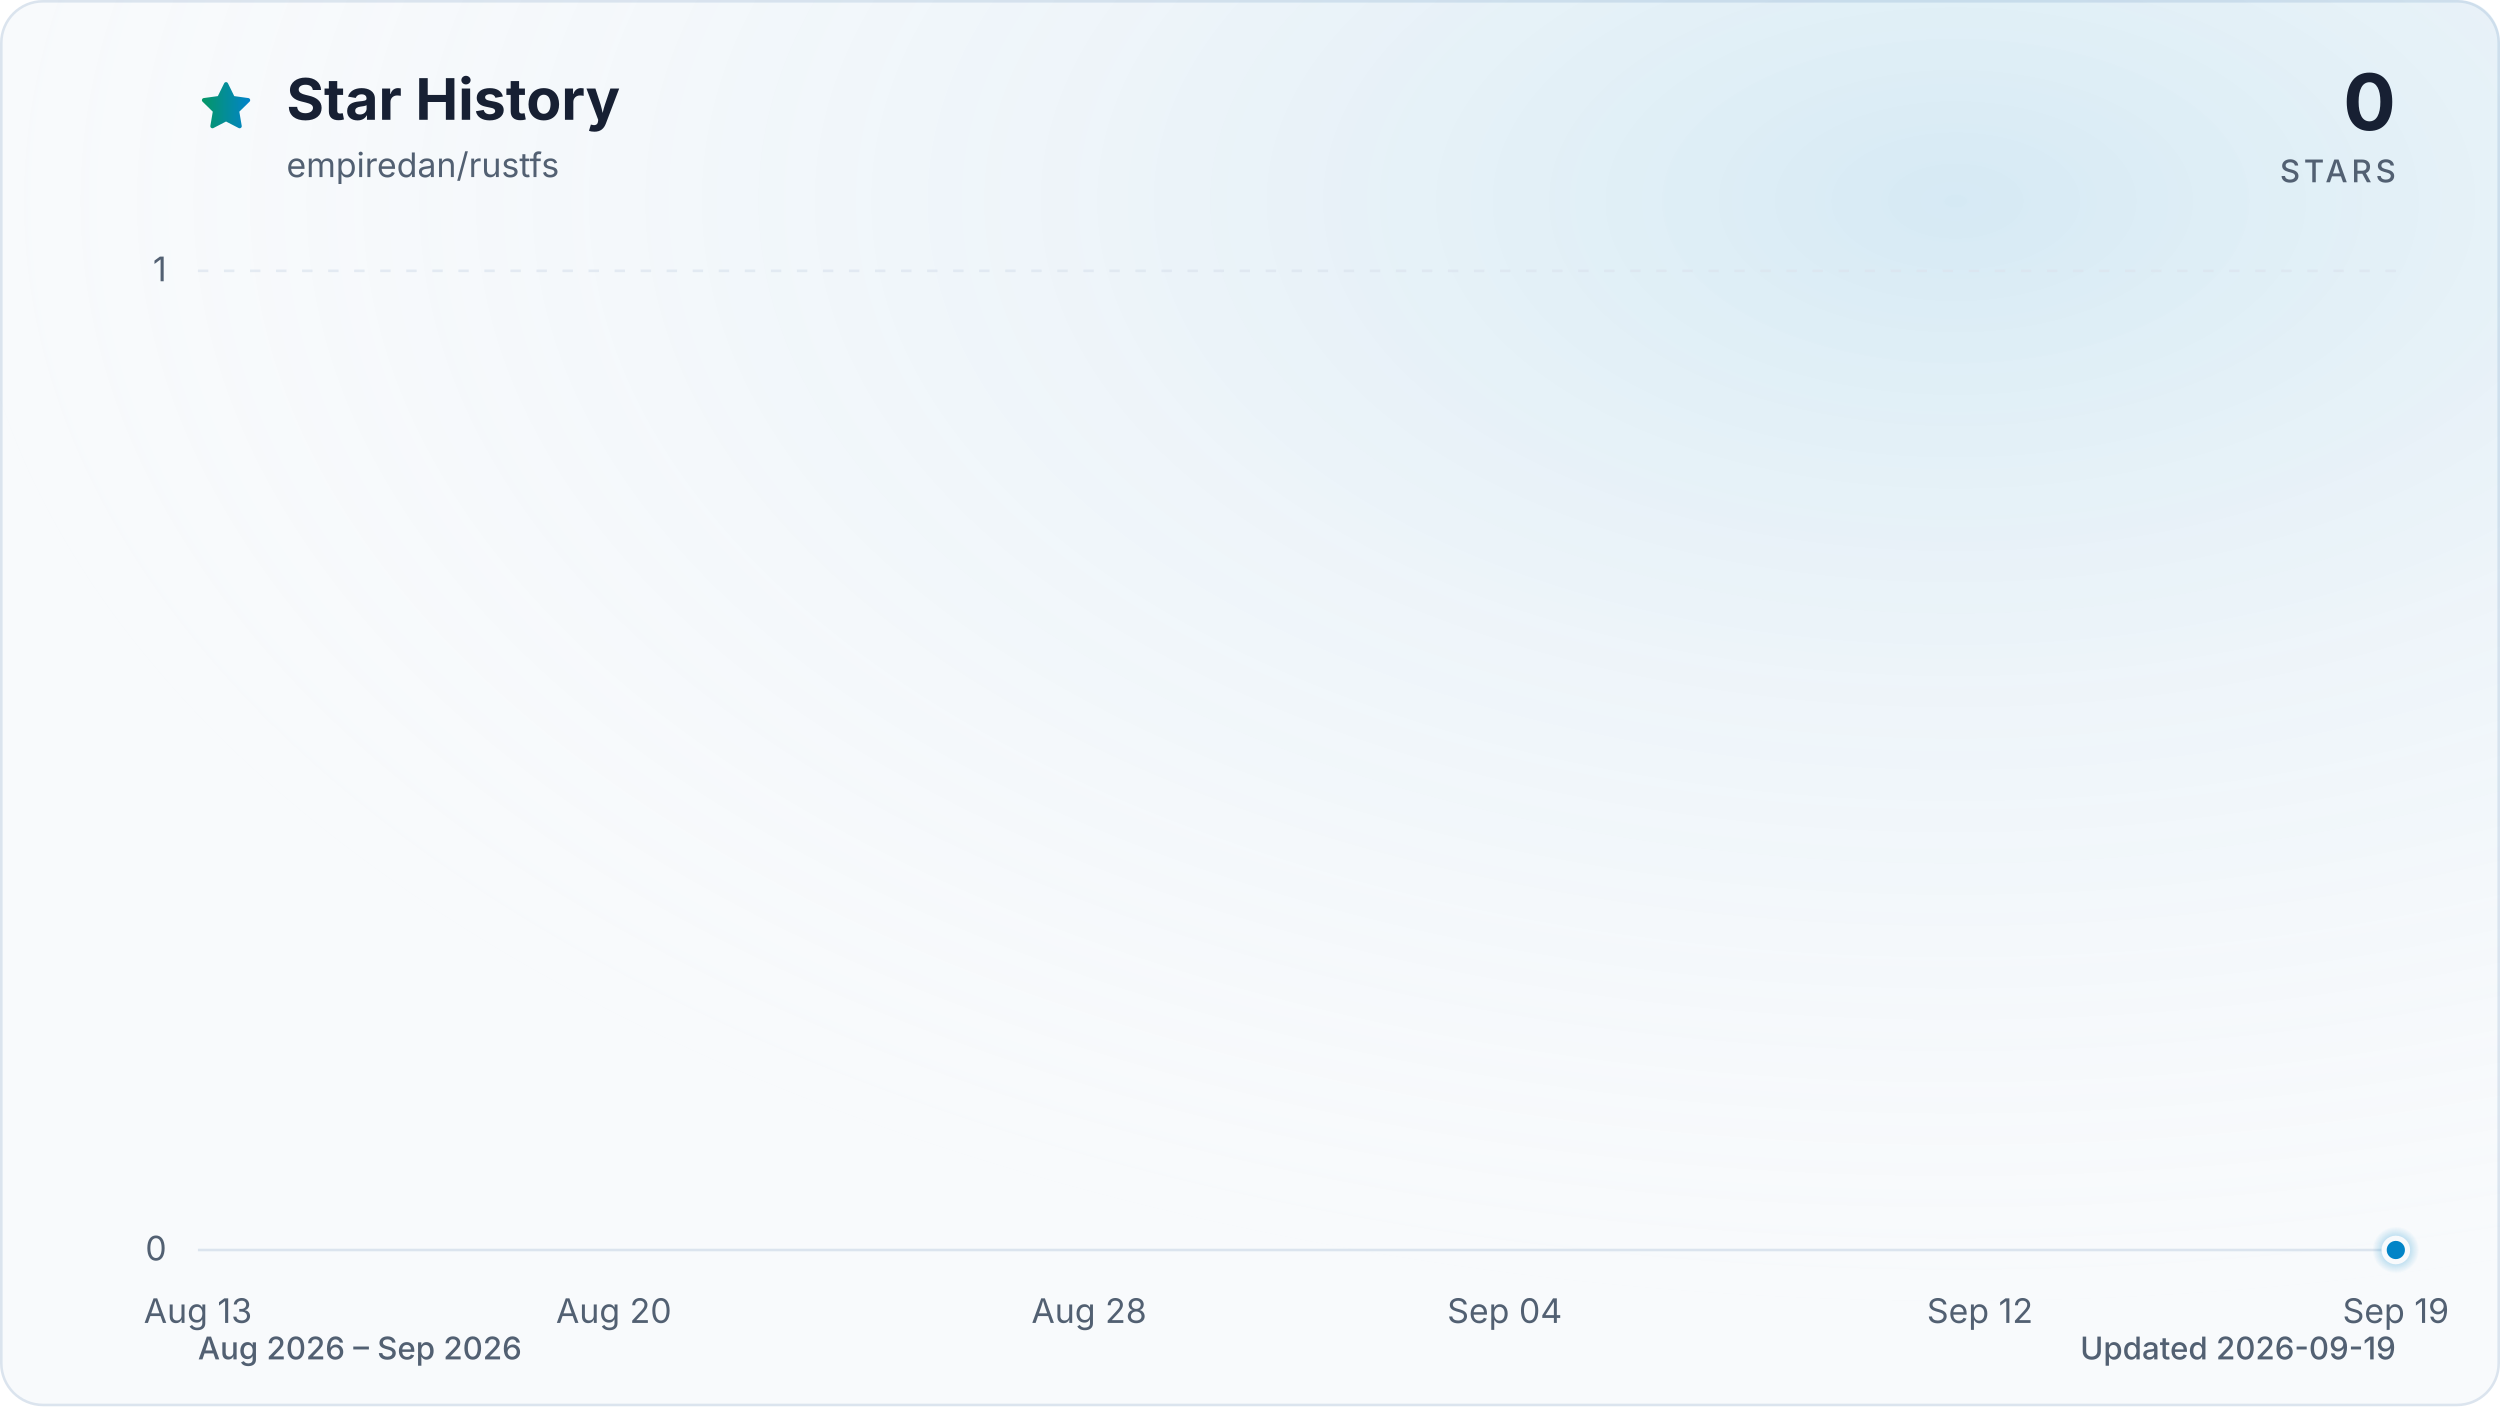
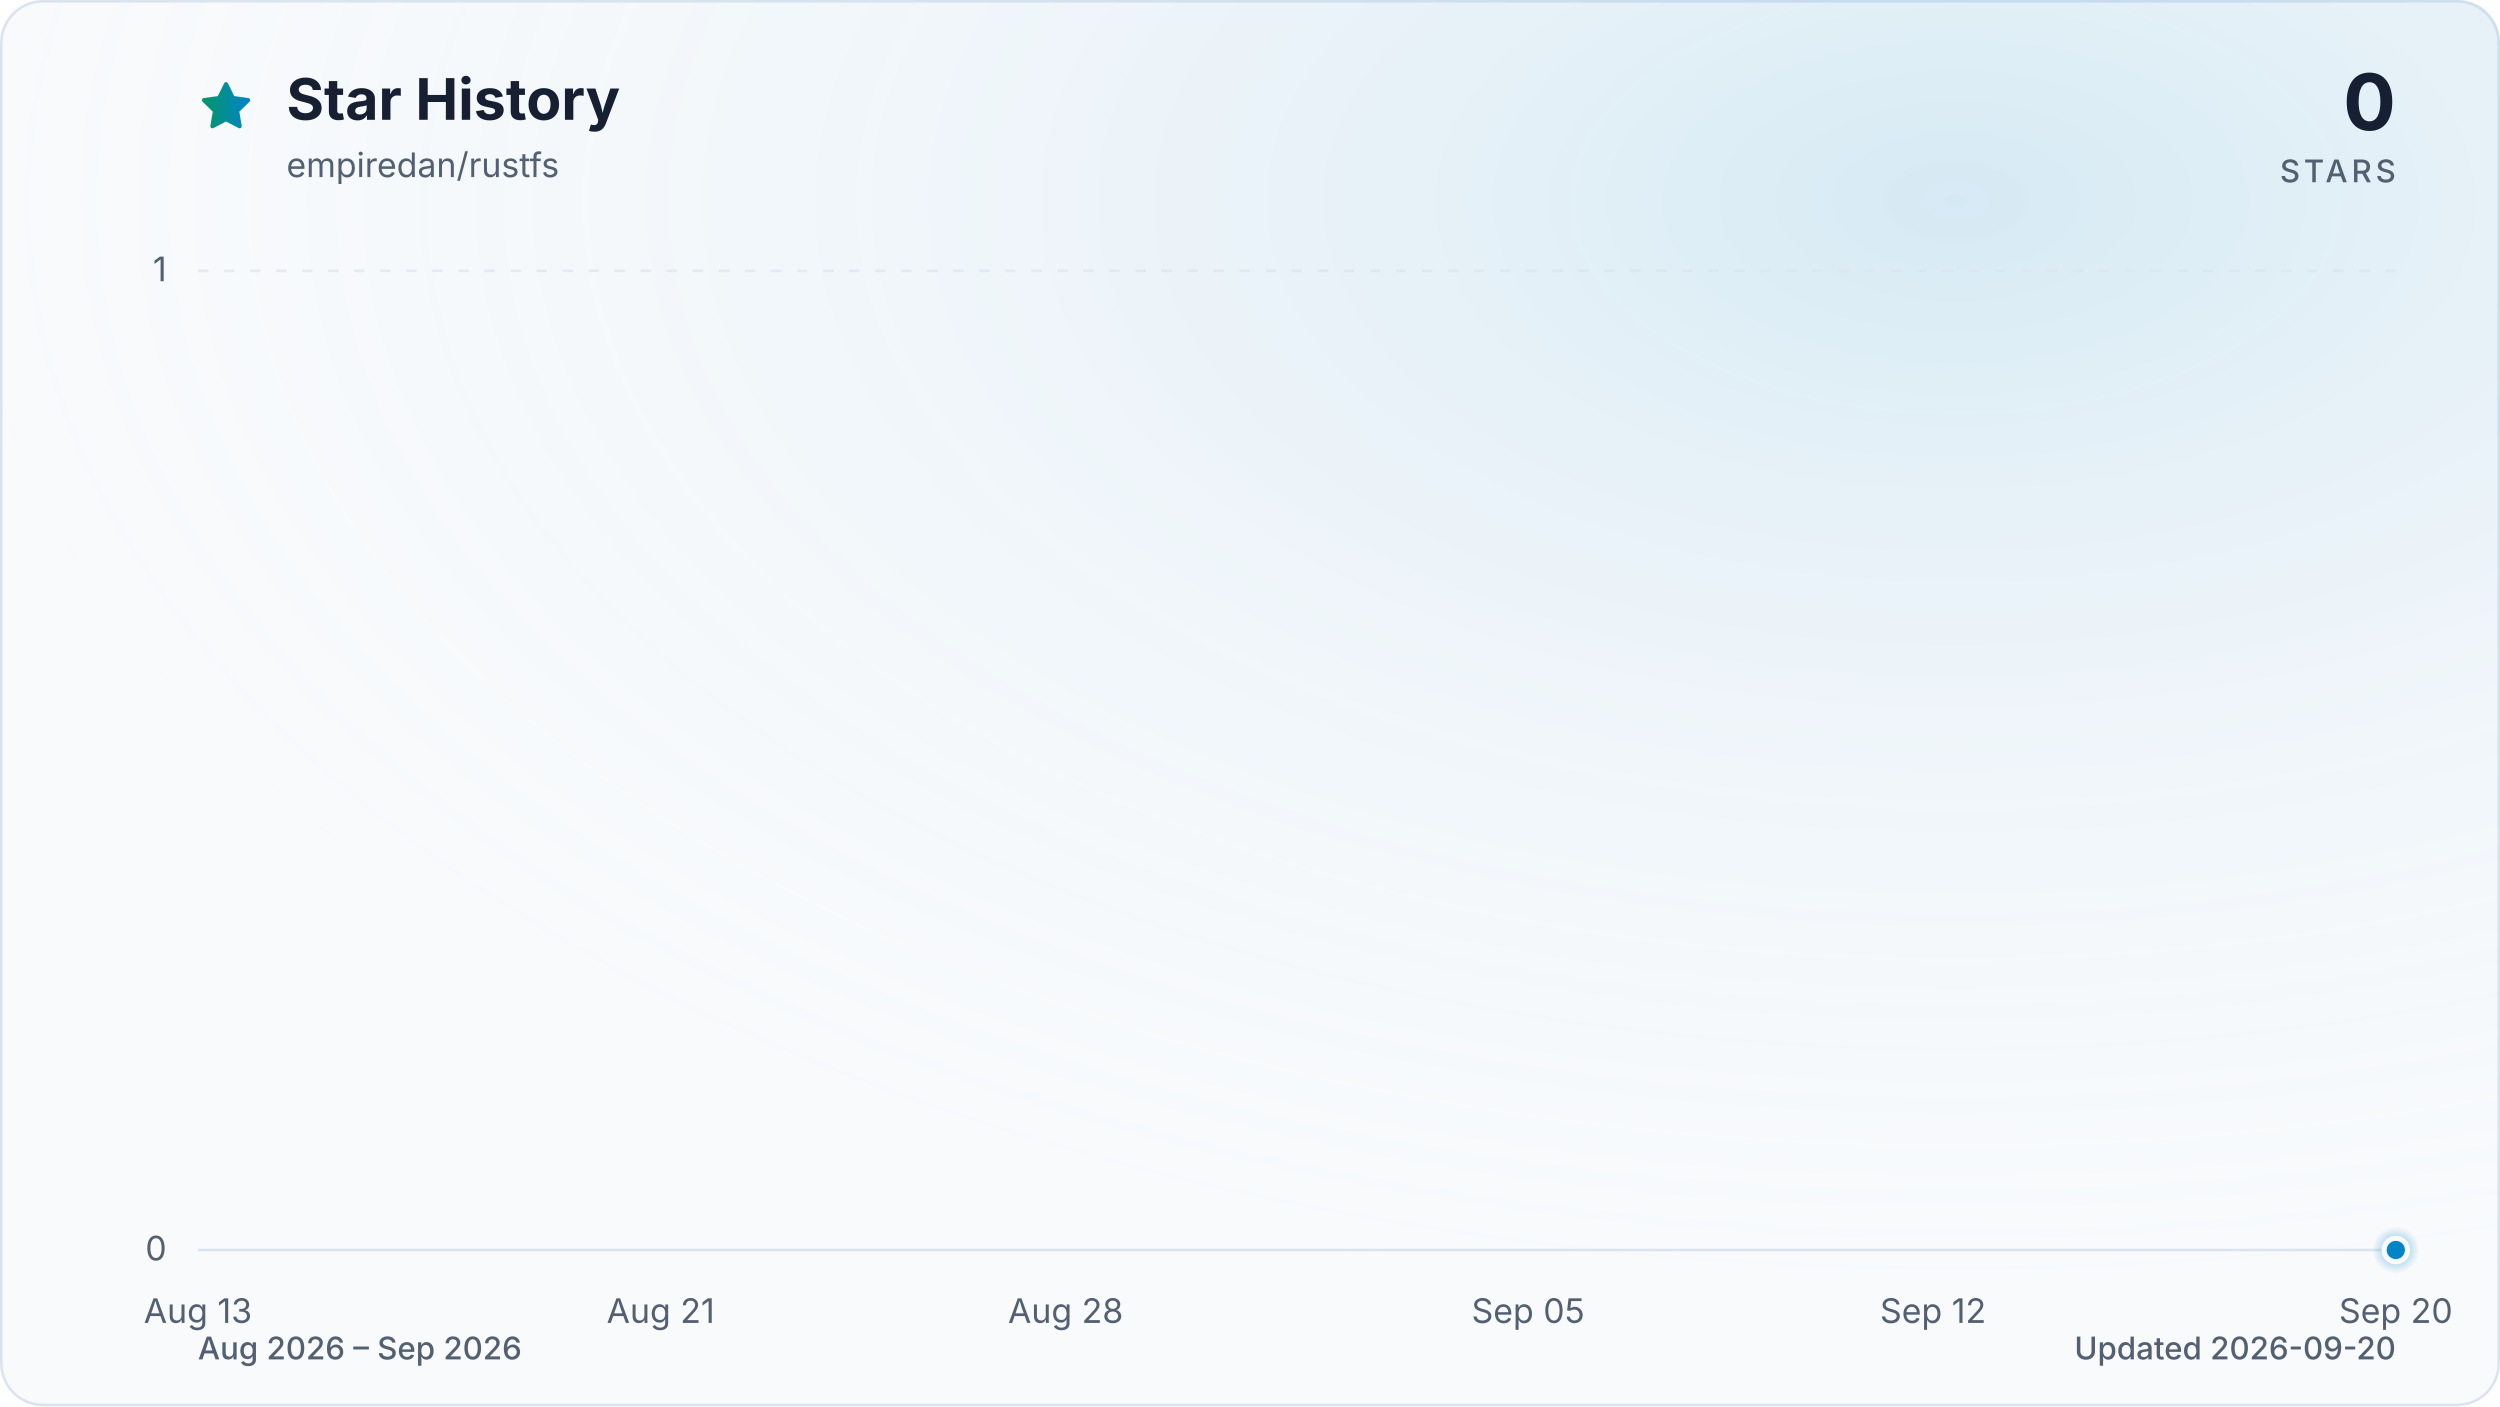
<svg xmlns="http://www.w3.org/2000/svg" viewBox="0 0 960 540" role="img" aria-labelledby="title description" data-style="gradient" data-variant="glow" data-animated="true">
  <defs>
    <linearGradient id="trend" x1="0" y1="0" x2="1" y2="0">
      <stop offset="0%" stop-color="#059669" />
      <stop offset="100%" stop-color="#0284c7" />
    </linearGradient>
    <linearGradient id="area" x1="0" y1="0" x2="0" y2="1">
      <stop offset="0%" stop-color="#059669" stop-opacity="0.30" />
      <stop offset="55%" stop-color="#0284c7" stop-opacity="0.10" />
      <stop offset="100%" stop-color="#0284c7" stop-opacity="0.01" />
    </linearGradient>
    <radialGradient id="marker-halo" cx="50%" cy="50%" r="50%">
      <stop offset="0%" stop-color="#0284c7" stop-opacity="0.55" />
      <stop offset="100%" stop-color="#0284c7" stop-opacity="0" />
    </radialGradient>
    <radialGradient id="surface-glow" cx="78%" cy="14%" r="80%">
      <stop offset="0%" stop-color="#0284c7" stop-opacity="0.14" />
      <stop offset="100%" stop-color="#f8fafc" stop-opacity="0" />
    </radialGradient>
    <filter id="trend-glow" x="-20%" y="-20%" width="140%" height="140%">
      <feGaussianBlur stdDeviation="7" />
    </filter>
  </defs>
  <style>
.trend-enter{transform-box:fill-box;transform-origin:center;animation:trend-enter 520ms cubic-bezier(0.16,1,0.3,1)}
.marker-enter{transform-box:fill-box;transform-origin:center;animation:marker-enter 320ms cubic-bezier(0.16,1,0.3,1) 200ms both}
.marker-pulse{transform-box:fill-box;transform-origin:center;animation:marker-pulse 2.6s ease-out infinite}
@keyframes trend-enter{from{opacity:.35;transform:translateY(10px)}to{opacity:1;transform:translateY(0)}}
@keyframes marker-enter{from{opacity:0;transform:scale(.4)}to{opacity:1;transform:scale(1)}}
@keyframes marker-pulse{0%{opacity:.5;transform:scale(.7)}70%,100%{opacity:0;transform:scale(2.1)}}
@media (prefers-reduced-motion:reduce){.trend-enter,.marker-enter,.marker-pulse{animation:none!important}}
@media (prefers-reduced-motion:reduce){.marker-pulse{opacity:0}}
</style>
  <rect x="0.5" y="0.5" width="959" height="539" fill="#f8fafc" stroke="#dbe4ee" stroke-width="1" rx="16" />
  <rect width="960" height="540" fill="url(#surface-glow)" rx="16" />
  <path d="M12 2.6l2.9 5.9 6.5.9-4.7 4.6 1.1 6.5-5.8-3-5.8 3 1.1-6.5-4.7-4.6 6.5-.9L12 2.6Z" transform="translate(76 30) scale(.9)" fill="url(#trend)" stroke="url(#trend)" stroke-width="1.8" stroke-linejoin="round" aria-hidden="true" />
  <text x="110" y="46" fill="#172033" font-family="ui-sans-serif, system-ui, -apple-system, BlinkMacSystemFont, 'Segoe UI', sans-serif" font-size="22" font-weight="700">Star History</text>
  <text x="110" y="68" fill="#526072" font-family="ui-sans-serif, system-ui, -apple-system, BlinkMacSystemFont, 'Segoe UI', sans-serif" font-size="13">empiredan/rustfs</text>
  <text x="920" y="50" fill="#172033" font-family="ui-sans-serif, system-ui, -apple-system, BlinkMacSystemFont, 'Segoe UI', sans-serif" font-size="30" font-weight="700" text-anchor="end">0</text>
  <text x="920" y="70" fill="#526072" font-family="ui-sans-serif, system-ui, -apple-system, BlinkMacSystemFont, 'Segoe UI', sans-serif" font-size="12" font-weight="500" letter-spacing="1.5" text-anchor="end">STARS</text>
  <line x1="76" y1="480.0" x2="920" y2="480.0" stroke="#dbe4ee" stroke-width="1" stroke-dasharray="0" opacity="1" />
  <text x="64" y="484.0" fill="#526072" font-family="ui-sans-serif, system-ui, -apple-system, BlinkMacSystemFont, 'Segoe UI', sans-serif" font-size="13" text-anchor="end">0</text>
  <line x1="76" y1="104.0" x2="920" y2="104.0" stroke="#dbe4ee" stroke-width="1" stroke-dasharray="4 6" opacity="0.7" />
  <text x="64" y="108.0" fill="#526072" font-family="ui-sans-serif, system-ui, -apple-system, BlinkMacSystemFont, 'Segoe UI', sans-serif" font-size="13" text-anchor="end">1</text>
  <text x="76.0" y="508" fill="#526072" font-family="ui-sans-serif, system-ui, -apple-system, BlinkMacSystemFont, 'Segoe UI', sans-serif" font-size="13" text-anchor="middle">Aug 13</text>
-   <text x="235.7" y="508" fill="#526072" font-family="ui-sans-serif, system-ui, -apple-system, BlinkMacSystemFont, 'Segoe UI', sans-serif" font-size="13" text-anchor="middle">Aug 20</text>
-   <text x="418.2" y="508" fill="#526072" font-family="ui-sans-serif, system-ui, -apple-system, BlinkMacSystemFont, 'Segoe UI', sans-serif" font-size="13" text-anchor="middle">Aug 28</text>
-   <text x="577.8" y="508" fill="#526072" font-family="ui-sans-serif, system-ui, -apple-system, BlinkMacSystemFont, 'Segoe UI', sans-serif" font-size="13" text-anchor="middle">Sep 04</text>
-   <text x="760.3" y="508" fill="#526072" font-family="ui-sans-serif, system-ui, -apple-system, BlinkMacSystemFont, 'Segoe UI', sans-serif" font-size="13" text-anchor="middle">Sep 12</text>
-   <text x="920.0" y="508" fill="#526072" font-family="ui-sans-serif, system-ui, -apple-system, BlinkMacSystemFont, 'Segoe UI', sans-serif" font-size="13" text-anchor="middle">Sep 19</text>
+   <text x="253.7" y="508" fill="#526072" font-family="ui-sans-serif, system-ui, -apple-system, BlinkMacSystemFont, 'Segoe UI', sans-serif" font-size="13" text-anchor="middle">Aug 21</text>
+   <text x="409.2" y="508" fill="#526072" font-family="ui-sans-serif, system-ui, -apple-system, BlinkMacSystemFont, 'Segoe UI', sans-serif" font-size="13" text-anchor="middle">Aug 28</text>
+   <text x="586.8" y="508" fill="#526072" font-family="ui-sans-serif, system-ui, -apple-system, BlinkMacSystemFont, 'Segoe UI', sans-serif" font-size="13" text-anchor="middle">Sep 05</text>
+   <text x="742.3" y="508" fill="#526072" font-family="ui-sans-serif, system-ui, -apple-system, BlinkMacSystemFont, 'Segoe UI', sans-serif" font-size="13" text-anchor="middle">Sep 12</text>
+   <text x="920.0" y="508" fill="#526072" font-family="ui-sans-serif, system-ui, -apple-system, BlinkMacSystemFont, 'Segoe UI', sans-serif" font-size="13" text-anchor="middle">Sep 20</text>
  <g class="trend-enter">
-     <path d="M 76.0 480.0 C 83.6 480.0, 91.2 480.0, 98.8 480.0 C 106.4 480.0, 114.0 480.0, 121.6 480.0 C 129.2 480.0, 136.8 480.0, 144.4 480.0 C 152.0 480.0, 159.6 480.0, 167.2 480.0 C 174.8 480.0, 182.5 480.0, 190.1 480.0 C 197.7 480.0, 205.3 480.0, 212.9 480.0 C 220.5 480.0, 228.1 480.0, 235.7 480.0 C 243.3 480.0, 250.9 480.0, 258.5 480.0 C 266.1 480.0, 273.7 480.0, 281.3 480.0 C 288.9 480.0, 296.5 480.0, 304.1 480.0 C 311.7 480.0, 319.3 480.0, 326.9 480.0 C 334.5 480.0, 342.1 480.0, 349.7 480.0 C 357.3 480.0, 364.9 480.0, 372.5 480.0 C 380.1 480.0, 387.7 480.0, 395.4 480.0 C 403.0 480.0, 410.6 480.0, 418.2 480.0 C 425.8 480.0, 433.4 480.0, 441.0 480.0 C 448.6 480.0, 456.2 480.0, 463.8 480.0 C 471.4 480.0, 479.0 480.0, 486.6 480.0 C 494.2 480.0, 501.8 480.0, 509.4 480.0 C 517.0 480.0, 524.6 480.0, 532.2 480.0 C 539.8 480.0, 547.4 480.0, 555.0 480.0 C 562.6 480.0, 570.2 480.0, 577.8 480.0 C 585.4 480.0, 593.0 480.0, 600.6 480.0 C 608.3 480.0, 615.9 480.0, 623.5 480.0 C 631.1 480.0, 638.7 480.0, 646.3 480.0 C 653.9 480.0, 661.5 480.0, 669.1 480.0 C 676.7 480.0, 684.3 480.0, 691.9 480.0 C 699.5 480.0, 707.1 480.0, 714.7 480.0 C 722.3 480.0, 729.9 480.0, 737.5 480.0 C 745.1 480.0, 752.7 480.0, 760.3 480.0 C 767.9 480.0, 775.5 480.0, 783.1 480.0 C 790.7 480.0, 798.3 480.0, 805.9 480.0 C 813.5 480.0, 821.2 480.0, 828.8 480.0 C 836.4 480.0, 844.0 480.0, 851.6 480.0 C 859.2 480.0, 866.8 480.0, 874.4 480.0 C 882.0 480.0, 889.6 480.0, 897.2 480.0 C 904.8 480.0, 912.4 480.0, 920.0 480.0 L 920.0 480.0 L 76.0 480.0 Z" fill="url(#area)" />
-     <path d="M 76.0 480.0 C 83.6 480.0, 91.2 480.0, 98.8 480.0 C 106.4 480.0, 114.0 480.0, 121.6 480.0 C 129.2 480.0, 136.8 480.0, 144.4 480.0 C 152.0 480.0, 159.6 480.0, 167.2 480.0 C 174.8 480.0, 182.5 480.0, 190.1 480.0 C 197.7 480.0, 205.3 480.0, 212.9 480.0 C 220.5 480.0, 228.1 480.0, 235.7 480.0 C 243.3 480.0, 250.9 480.0, 258.5 480.0 C 266.1 480.0, 273.7 480.0, 281.3 480.0 C 288.9 480.0, 296.5 480.0, 304.1 480.0 C 311.7 480.0, 319.3 480.0, 326.9 480.0 C 334.5 480.0, 342.1 480.0, 349.7 480.0 C 357.3 480.0, 364.9 480.0, 372.5 480.0 C 380.1 480.0, 387.7 480.0, 395.4 480.0 C 403.0 480.0, 410.6 480.0, 418.2 480.0 C 425.8 480.0, 433.4 480.0, 441.0 480.0 C 448.6 480.0, 456.2 480.0, 463.8 480.0 C 471.4 480.0, 479.0 480.0, 486.6 480.0 C 494.2 480.0, 501.8 480.0, 509.4 480.0 C 517.0 480.0, 524.6 480.0, 532.2 480.0 C 539.8 480.0, 547.4 480.0, 555.0 480.0 C 562.6 480.0, 570.2 480.0, 577.8 480.0 C 585.4 480.0, 593.0 480.0, 600.6 480.0 C 608.3 480.0, 615.9 480.0, 623.5 480.0 C 631.1 480.0, 638.7 480.0, 646.3 480.0 C 653.9 480.0, 661.5 480.0, 669.1 480.0 C 676.7 480.0, 684.3 480.0, 691.9 480.0 C 699.5 480.0, 707.1 480.0, 714.7 480.0 C 722.3 480.0, 729.9 480.0, 737.5 480.0 C 745.1 480.0, 752.7 480.0, 760.3 480.0 C 767.9 480.0, 775.5 480.0, 783.1 480.0 C 790.7 480.0, 798.3 480.0, 805.9 480.0 C 813.5 480.0, 821.2 480.0, 828.8 480.0 C 836.4 480.0, 844.0 480.0, 851.6 480.0 C 859.2 480.0, 866.8 480.0, 874.4 480.0 C 882.0 480.0, 889.6 480.0, 897.2 480.0 C 904.8 480.0, 912.4 480.0, 920.0 480.0" fill="none" stroke="url(#trend)" stroke-width="12" stroke-linecap="round" stroke-linejoin="round" opacity="0.16" filter="url(#trend-glow)" />
-     <path d="M 76.0 480.0 C 83.6 480.0, 91.2 480.0, 98.8 480.0 C 106.4 480.0, 114.0 480.0, 121.6 480.0 C 129.2 480.0, 136.8 480.0, 144.4 480.0 C 152.0 480.0, 159.6 480.0, 167.2 480.0 C 174.8 480.0, 182.5 480.0, 190.1 480.0 C 197.7 480.0, 205.3 480.0, 212.9 480.0 C 220.5 480.0, 228.1 480.0, 235.7 480.0 C 243.3 480.0, 250.9 480.0, 258.5 480.0 C 266.1 480.0, 273.7 480.0, 281.3 480.0 C 288.9 480.0, 296.5 480.0, 304.1 480.0 C 311.7 480.0, 319.3 480.0, 326.9 480.0 C 334.5 480.0, 342.1 480.0, 349.7 480.0 C 357.3 480.0, 364.9 480.0, 372.5 480.0 C 380.1 480.0, 387.7 480.0, 395.4 480.0 C 403.0 480.0, 410.6 480.0, 418.2 480.0 C 425.8 480.0, 433.4 480.0, 441.0 480.0 C 448.6 480.0, 456.2 480.0, 463.8 480.0 C 471.4 480.0, 479.0 480.0, 486.6 480.0 C 494.2 480.0, 501.8 480.0, 509.4 480.0 C 517.0 480.0, 524.6 480.0, 532.2 480.0 C 539.8 480.0, 547.4 480.0, 555.0 480.0 C 562.6 480.0, 570.2 480.0, 577.8 480.0 C 585.4 480.0, 593.0 480.0, 600.6 480.0 C 608.3 480.0, 615.9 480.0, 623.5 480.0 C 631.1 480.0, 638.7 480.0, 646.3 480.0 C 653.9 480.0, 661.5 480.0, 669.1 480.0 C 676.7 480.0, 684.3 480.0, 691.9 480.0 C 699.5 480.0, 707.1 480.0, 714.7 480.0 C 722.3 480.0, 729.9 480.0, 737.5 480.0 C 745.1 480.0, 752.7 480.0, 760.3 480.0 C 767.9 480.0, 775.5 480.0, 783.1 480.0 C 790.7 480.0, 798.3 480.0, 805.9 480.0 C 813.5 480.0, 821.2 480.0, 828.8 480.0 C 836.4 480.0, 844.0 480.0, 851.6 480.0 C 859.2 480.0, 866.8 480.0, 874.4 480.0 C 882.0 480.0, 889.6 480.0, 897.2 480.0 C 904.8 480.0, 912.4 480.0, 920.0 480.0" fill="none" stroke="url(#trend)" stroke-width="3" stroke-linecap="round" stroke-linejoin="round" />
+     <path d="M 76.0 480.0 C 83.4 480.0, 90.8 480.0, 98.2 480.0 C 105.6 480.0, 113.0 480.0, 120.4 480.0 C 127.8 480.0, 135.2 480.0, 142.6 480.0 C 150.0 480.0, 157.4 480.0, 164.8 480.0 C 172.2 480.0, 179.6 480.0, 187.1 480.0 C 194.5 480.0, 201.9 480.0, 209.3 480.0 C 216.7 480.0, 224.1 480.0, 231.5 480.0 C 238.9 480.0, 246.3 480.0, 253.7 480.0 C 261.1 480.0, 268.5 480.0, 275.9 480.0 C 283.3 480.0, 290.7 480.0, 298.1 480.0 C 305.5 480.0, 312.9 480.0, 320.3 480.0 C 327.7 480.0, 335.1 480.0, 342.5 480.0 C 349.9 480.0, 357.3 480.0, 364.7 480.0 C 372.1 480.0, 379.5 480.0, 386.9 480.0 C 394.4 480.0, 401.8 480.0, 409.2 480.0 C 416.6 480.0, 424.0 480.0, 431.4 480.0 C 438.8 480.0, 446.2 480.0, 453.6 480.0 C 461.0 480.0, 468.4 480.0, 475.8 480.0 C 483.2 480.0, 490.6 480.0, 498.0 480.0 C 505.4 480.0, 512.8 480.0, 520.2 480.0 C 527.6 480.0, 535.0 480.0, 542.4 480.0 C 549.8 480.0, 557.2 480.0, 564.6 480.0 C 572.0 480.0, 579.4 480.0, 586.8 480.0 C 594.2 480.0, 601.6 480.0, 609.1 480.0 C 616.5 480.0, 623.9 480.0, 631.3 480.0 C 638.7 480.0, 646.1 480.0, 653.5 480.0 C 660.9 480.0, 668.3 480.0, 675.7 480.0 C 683.1 480.0, 690.5 480.0, 697.9 480.0 C 705.3 480.0, 712.7 480.0, 720.1 480.0 C 727.5 480.0, 734.9 480.0, 742.3 480.0 C 749.7 480.0, 757.1 480.0, 764.5 480.0 C 771.9 480.0, 779.3 480.0, 786.7 480.0 C 794.1 480.0, 801.5 480.0, 808.9 480.0 C 816.4 480.0, 823.8 480.0, 831.2 480.0 C 838.6 480.0, 846.0 480.0, 853.4 480.0 C 860.8 480.0, 868.2 480.0, 875.6 480.0 C 883.0 480.0, 890.4 480.0, 897.8 480.0 C 905.2 480.0, 912.6 480.0, 920.0 480.0 L 920.0 480.0 L 76.0 480.0 Z" fill="url(#area)" />
+     <path d="M 76.0 480.0 C 83.4 480.0, 90.8 480.0, 98.2 480.0 C 105.6 480.0, 113.0 480.0, 120.4 480.0 C 127.8 480.0, 135.2 480.0, 142.6 480.0 C 150.0 480.0, 157.4 480.0, 164.8 480.0 C 172.2 480.0, 179.6 480.0, 187.1 480.0 C 194.5 480.0, 201.9 480.0, 209.3 480.0 C 216.7 480.0, 224.1 480.0, 231.5 480.0 C 238.9 480.0, 246.3 480.0, 253.7 480.0 C 261.1 480.0, 268.5 480.0, 275.9 480.0 C 283.3 480.0, 290.7 480.0, 298.1 480.0 C 305.5 480.0, 312.9 480.0, 320.3 480.0 C 327.7 480.0, 335.1 480.0, 342.5 480.0 C 349.9 480.0, 357.3 480.0, 364.7 480.0 C 372.1 480.0, 379.5 480.0, 386.9 480.0 C 394.4 480.0, 401.8 480.0, 409.2 480.0 C 416.6 480.0, 424.0 480.0, 431.4 480.0 C 438.8 480.0, 446.2 480.0, 453.6 480.0 C 461.0 480.0, 468.4 480.0, 475.8 480.0 C 483.2 480.0, 490.6 480.0, 498.0 480.0 C 505.4 480.0, 512.8 480.0, 520.2 480.0 C 527.6 480.0, 535.0 480.0, 542.4 480.0 C 549.8 480.0, 557.2 480.0, 564.6 480.0 C 572.0 480.0, 579.4 480.0, 586.8 480.0 C 594.2 480.0, 601.6 480.0, 609.1 480.0 C 616.5 480.0, 623.9 480.0, 631.3 480.0 C 638.7 480.0, 646.1 480.0, 653.5 480.0 C 660.9 480.0, 668.3 480.0, 675.7 480.0 C 683.1 480.0, 690.5 480.0, 697.9 480.0 C 705.3 480.0, 712.7 480.0, 720.1 480.0 C 727.5 480.0, 734.9 480.0, 742.3 480.0 C 749.7 480.0, 757.1 480.0, 764.5 480.0 C 771.9 480.0, 779.3 480.0, 786.7 480.0 C 794.1 480.0, 801.5 480.0, 808.9 480.0 C 816.4 480.0, 823.8 480.0, 831.2 480.0 C 838.6 480.0, 846.0 480.0, 853.4 480.0 C 860.8 480.0, 868.2 480.0, 875.6 480.0 C 883.0 480.0, 890.4 480.0, 897.8 480.0 C 905.2 480.0, 912.6 480.0, 920.0 480.0" fill="none" stroke="url(#trend)" stroke-width="12" stroke-linecap="round" stroke-linejoin="round" opacity="0.16" filter="url(#trend-glow)" />
+     <path d="M 76.0 480.0 C 83.4 480.0, 90.8 480.0, 98.2 480.0 C 105.6 480.0, 113.0 480.0, 120.4 480.0 C 127.8 480.0, 135.2 480.0, 142.6 480.0 C 150.0 480.0, 157.4 480.0, 164.8 480.0 C 172.2 480.0, 179.6 480.0, 187.1 480.0 C 194.5 480.0, 201.9 480.0, 209.3 480.0 C 216.7 480.0, 224.1 480.0, 231.5 480.0 C 238.9 480.0, 246.3 480.0, 253.7 480.0 C 261.1 480.0, 268.5 480.0, 275.9 480.0 C 283.3 480.0, 290.7 480.0, 298.1 480.0 C 305.5 480.0, 312.9 480.0, 320.3 480.0 C 327.7 480.0, 335.1 480.0, 342.5 480.0 C 349.9 480.0, 357.3 480.0, 364.7 480.0 C 372.1 480.0, 379.5 480.0, 386.9 480.0 C 394.4 480.0, 401.8 480.0, 409.2 480.0 C 416.6 480.0, 424.0 480.0, 431.4 480.0 C 438.8 480.0, 446.2 480.0, 453.6 480.0 C 461.0 480.0, 468.4 480.0, 475.8 480.0 C 483.2 480.0, 490.6 480.0, 498.0 480.0 C 505.4 480.0, 512.8 480.0, 520.2 480.0 C 527.6 480.0, 535.0 480.0, 542.4 480.0 C 549.8 480.0, 557.2 480.0, 564.6 480.0 C 572.0 480.0, 579.4 480.0, 586.8 480.0 C 594.2 480.0, 601.6 480.0, 609.1 480.0 C 616.5 480.0, 623.9 480.0, 631.3 480.0 C 638.7 480.0, 646.1 480.0, 653.5 480.0 C 660.9 480.0, 668.3 480.0, 675.7 480.0 C 683.1 480.0, 690.5 480.0, 697.9 480.0 C 705.3 480.0, 712.7 480.0, 720.1 480.0 C 727.5 480.0, 734.9 480.0, 742.3 480.0 C 749.7 480.0, 757.1 480.0, 764.5 480.0 C 771.9 480.0, 779.3 480.0, 786.7 480.0 C 794.1 480.0, 801.5 480.0, 808.9 480.0 C 816.4 480.0, 823.8 480.0, 831.2 480.0 C 838.6 480.0, 846.0 480.0, 853.4 480.0 C 860.8 480.0, 868.2 480.0, 875.6 480.0 C 883.0 480.0, 890.4 480.0, 897.8 480.0 C 905.2 480.0, 912.6 480.0, 920.0 480.0" fill="none" stroke="url(#trend)" stroke-width="3" stroke-linecap="round" stroke-linejoin="round" />
  </g>
  <g class="marker-enter">
    <circle class="marker-pulse" cx="920.0" cy="480.0" r="9" fill="url(#marker-halo)" />
    <circle cx="920.0" cy="480.0" r="4.5" fill="#0284c7" stroke="#f8fafc" stroke-width="2" />
  </g>
  <text x="76" y="522" fill="#526072" font-family="ui-sans-serif, system-ui, -apple-system, BlinkMacSystemFont, 'Segoe UI', sans-serif" font-size="12" font-weight="500">Aug 2026 – Sep 2026</text>
-   <text x="920" y="522" fill="#526072" font-family="ui-sans-serif, system-ui, -apple-system, BlinkMacSystemFont, 'Segoe UI', sans-serif" font-size="12" font-weight="500" text-anchor="end">Updated 2026-09-19</text>
+   <text x="920" y="522" fill="#526072" font-family="ui-sans-serif, system-ui, -apple-system, BlinkMacSystemFont, 'Segoe UI', sans-serif" font-size="12" font-weight="500" text-anchor="end">Updated 2026-09-20</text>
</svg>
